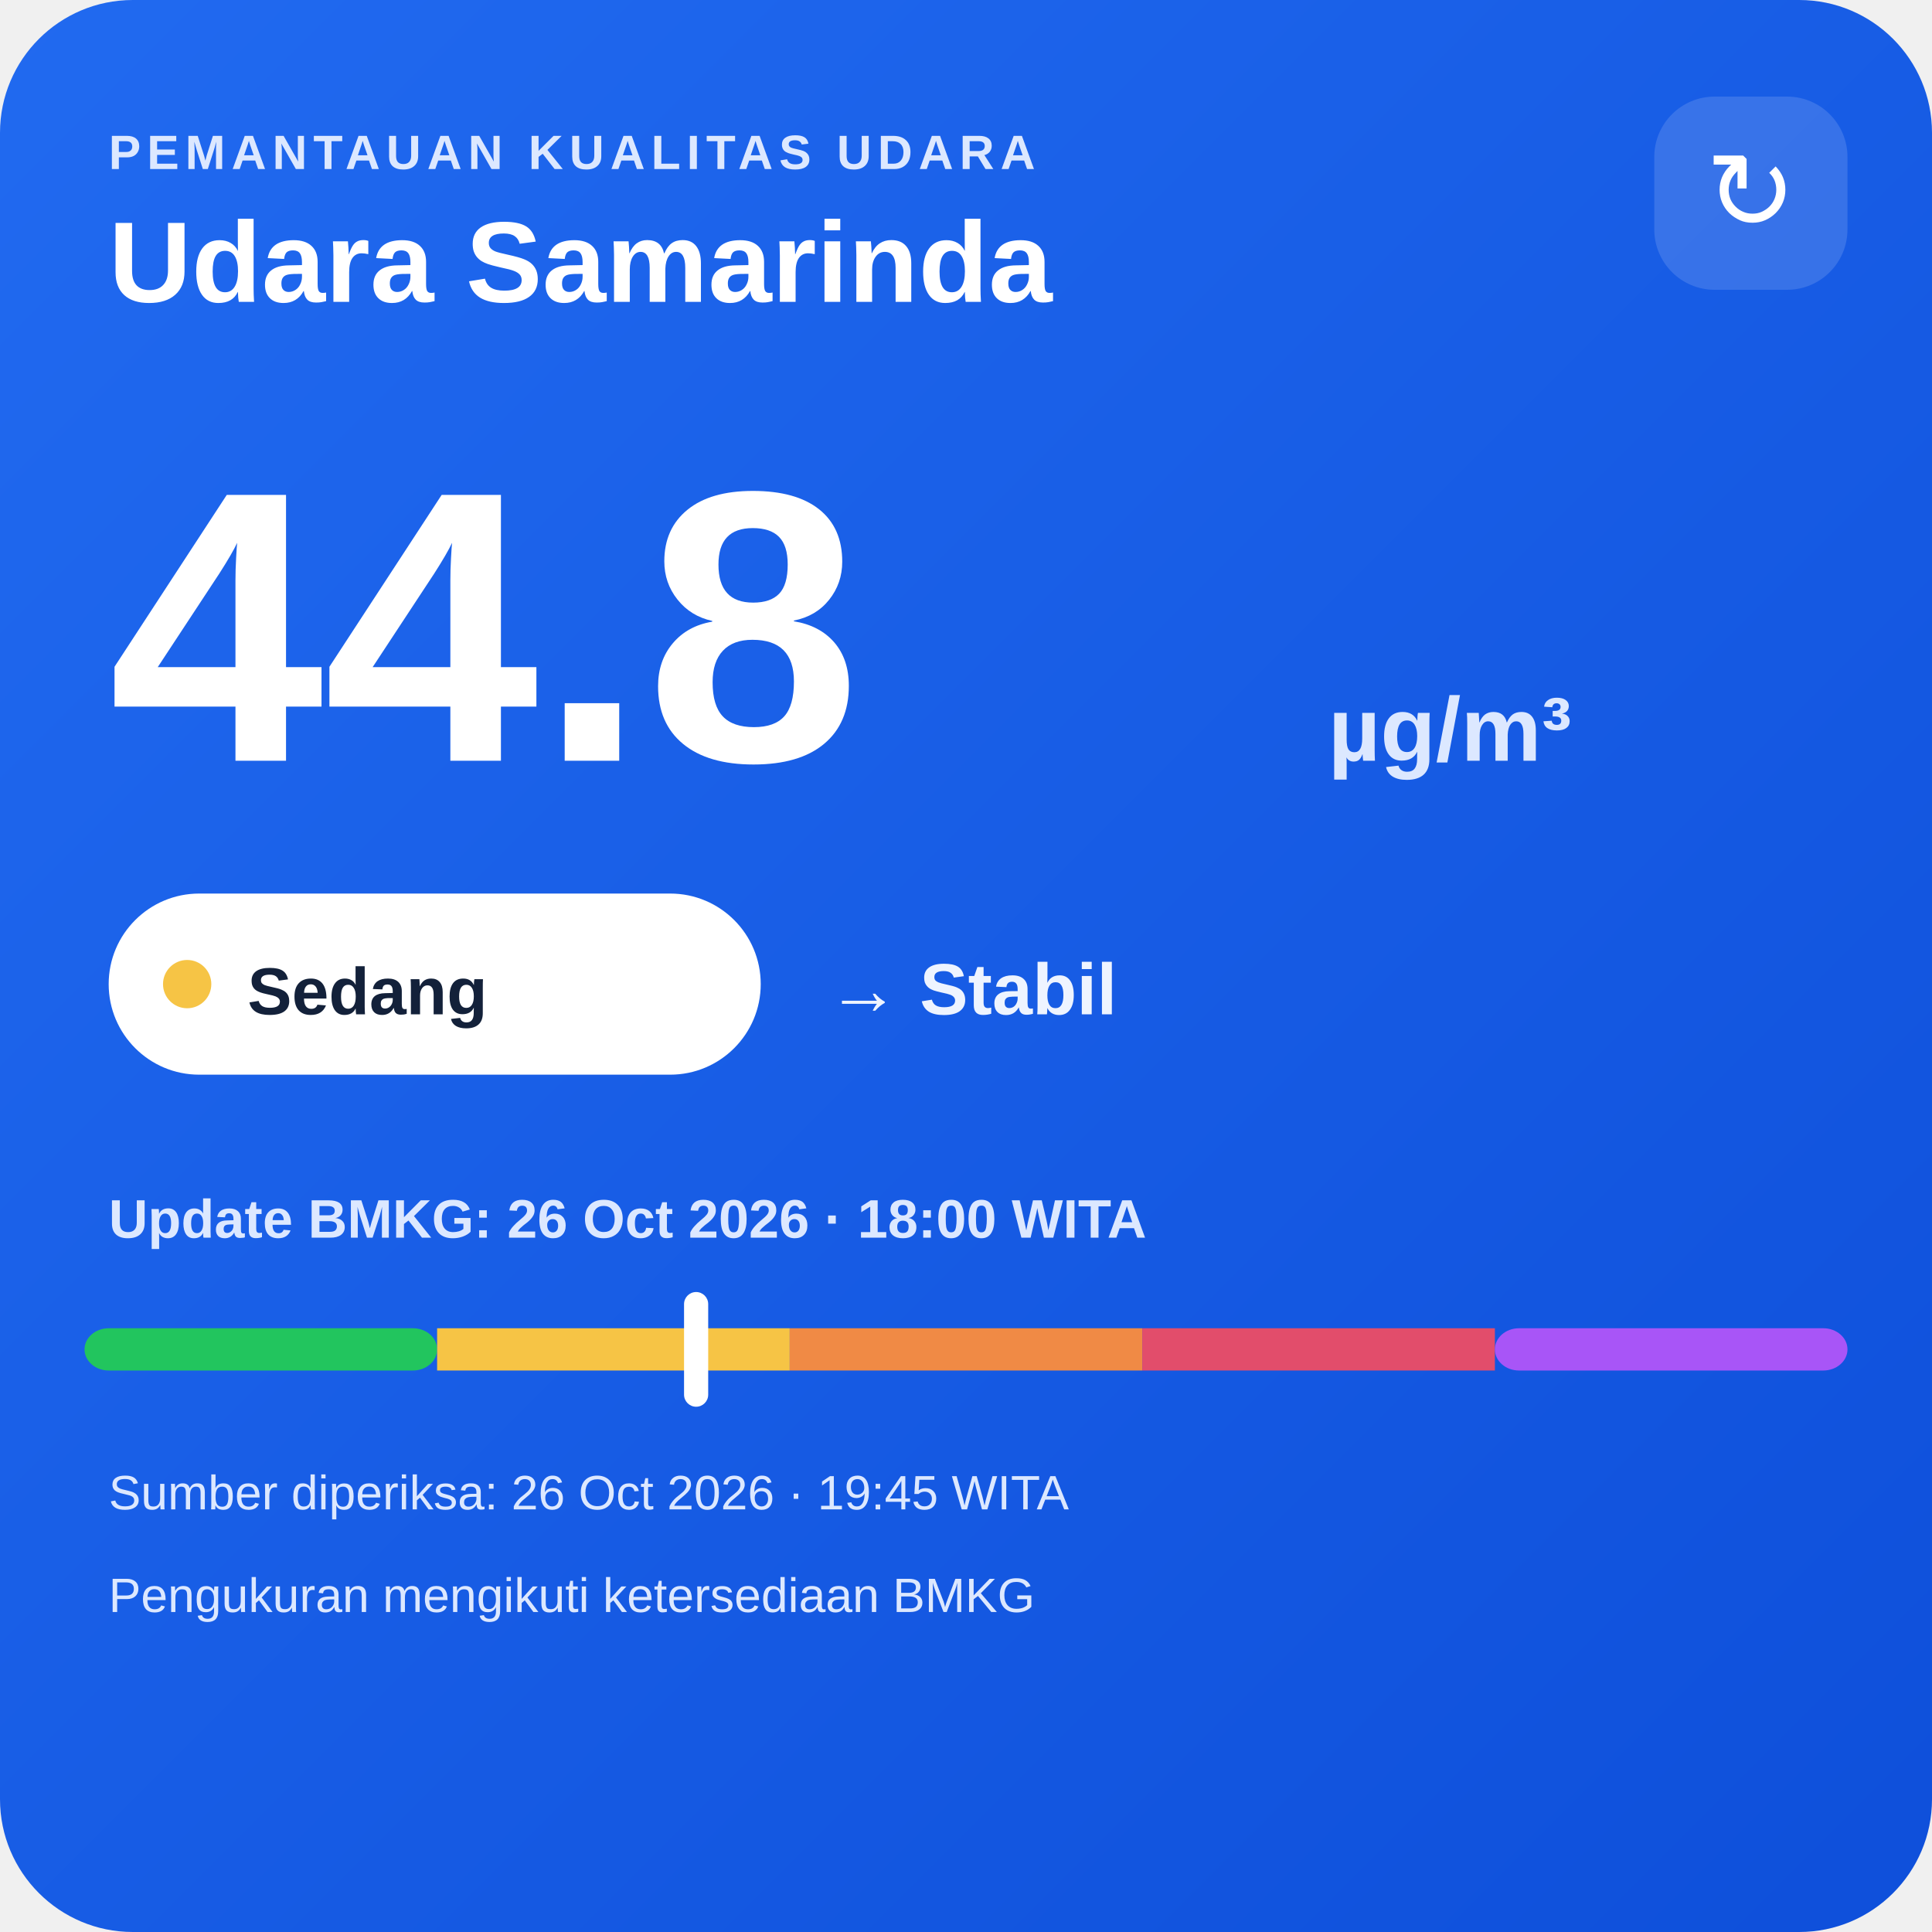
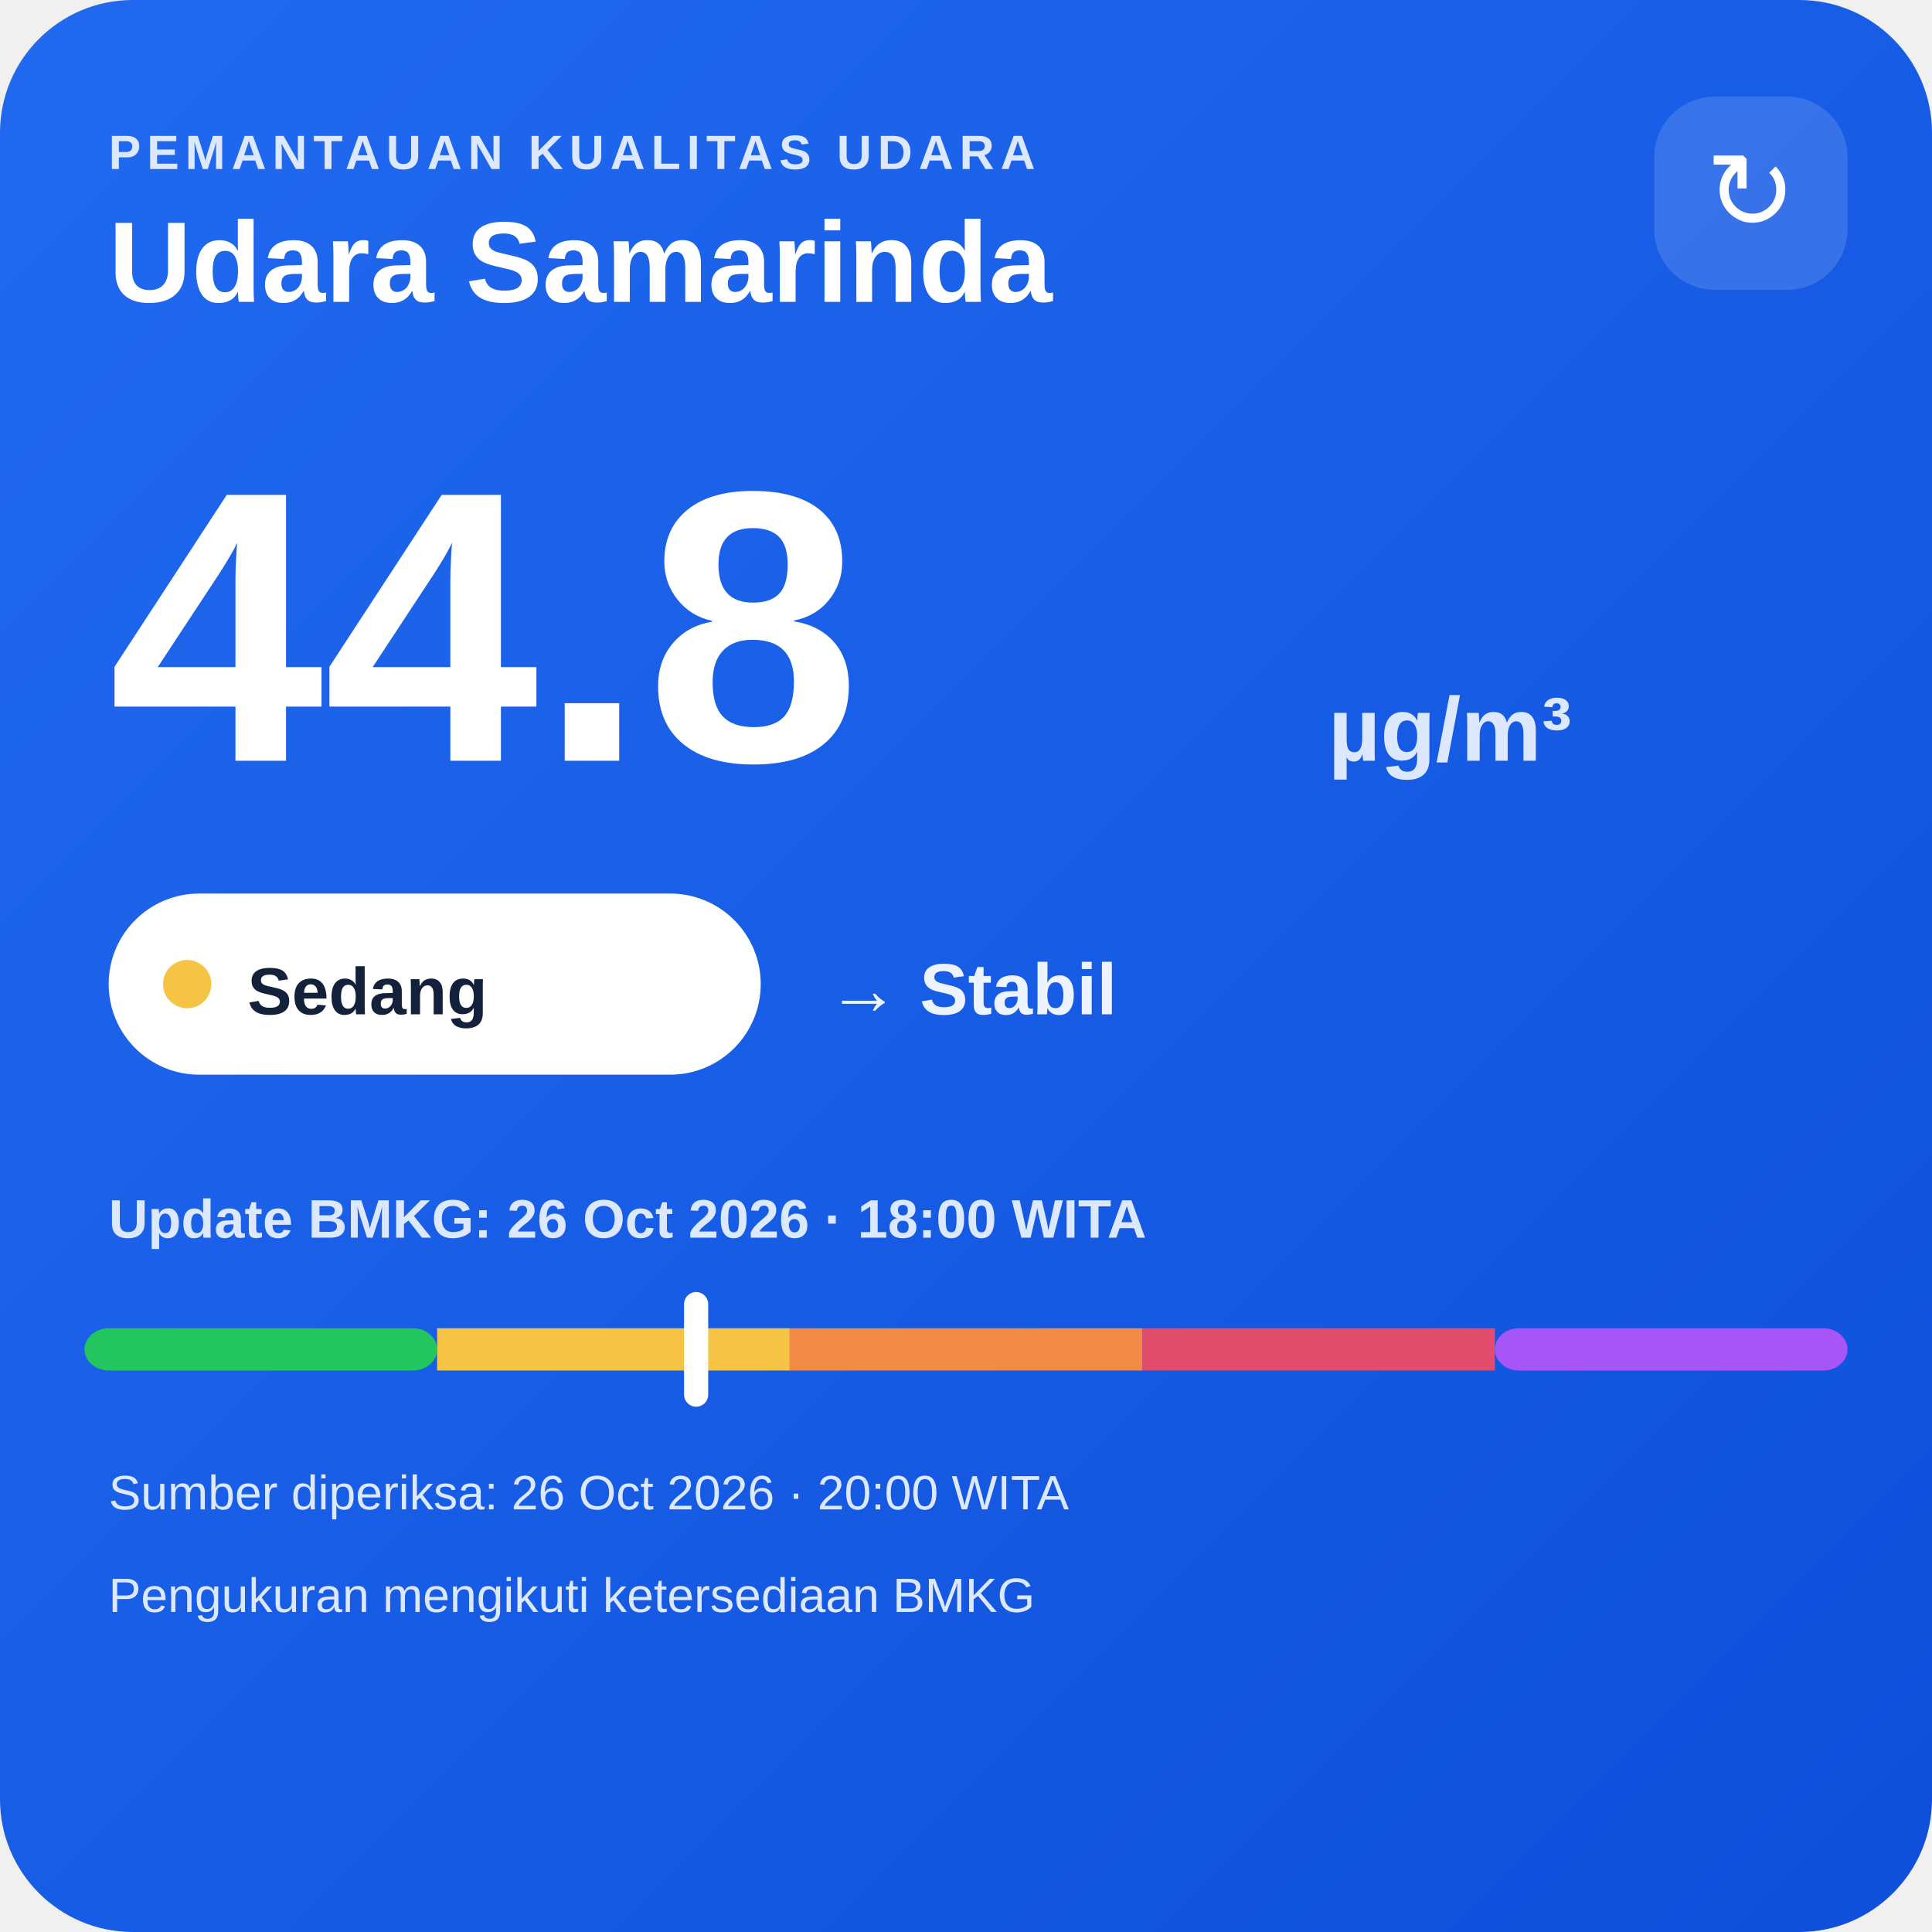
<svg xmlns="http://www.w3.org/2000/svg" width="320" height="320" viewBox="0 0 320 320">
  <defs>
    <linearGradient id="bg" x1="0" y1="0" x2="1" y2="1">
      <stop offset="0" stop-color="#216af0" />
      <stop offset="1" stop-color="#0e4fda" />
    </linearGradient>
  </defs>
  <rect width="320" height="320" rx="22" fill="url(#bg)" />
  <text x="18" y="28" fill="#dce8ff" font-family="Arial,sans-serif" font-size="8" font-weight="700" letter-spacing="1">PEMANTAUAN KUALITAS UDARA</text>
  <text x="18" y="50" fill="#ffffff" font-family="Arial,sans-serif" font-size="19" font-weight="700">Udara Samarinda</text>
  <rect x="274" y="16" width="32" height="32" rx="10" fill="#ffffff" fill-opacity=".14" />
  <text x="290" y="38" text-anchor="middle" fill="#ffffff" font-family="Arial,sans-serif" font-size="18">↻</text>
  <text x="18" y="126" fill="#ffffff" font-family="Arial,sans-serif" font-size="64" font-weight="800">44.8</text>
  <text x="220" y="126" fill="#dce8ff" font-family="Arial,sans-serif" font-size="15" font-weight="700">µg/m³</text>
  <rect x="18" y="148" width="108" height="30" rx="15" fill="#ffffff" />
  <circle cx="31" cy="163" r="4" fill="#f6c445" />
  <text x="41" y="168" fill="#13213a" font-family="Arial,sans-serif" font-size="11" font-weight="700">Sedang</text>
  <text x="137" y="168" fill="#eef4ff" font-family="Arial,sans-serif" font-size="12" font-weight="700">→ Stabil</text>
  <text x="18" y="205" fill="#dce8ff" font-family="Arial,sans-serif" font-size="9" font-weight="700">Update BMKG: 26 Oct 2026 · 18:00 WITA</text>
  <rect x="14" y="220" width="58.4" height="7" rx="4" fill="#22c55e" />
  <rect x="72.4" y="220" width="58.4" height="7" fill="#f6c445" />
  <rect x="130.8" y="220" width="58.4" height="7" fill="#f08a45" />
  <rect x="189.2" y="220" width="58.4" height="7" fill="#e24d6b" />
  <rect x="247.6" y="220" width="58.4" height="7" rx="4" fill="#a855f7" />
  <rect x="113.3" y="214" width="4" height="19" rx="2" fill="#ffffff" />
-   <text x="18" y="250" fill="#dce8ff" font-family="Arial,sans-serif" font-size="8">Sumber diperiksa: 26 Oct 2026 · 19:45 WITA</text>
+   <text x="18" y="250" fill="#dce8ff" font-family="Arial,sans-serif" font-size="8">Sumber diperiksa: 26 Oct 2026 · 20:00 WITA</text>
  <text x="18" y="267" fill="#dce8ff" font-family="Arial,sans-serif" font-size="8">Pengukuran mengikuti ketersediaan BMKG</text>
</svg>
